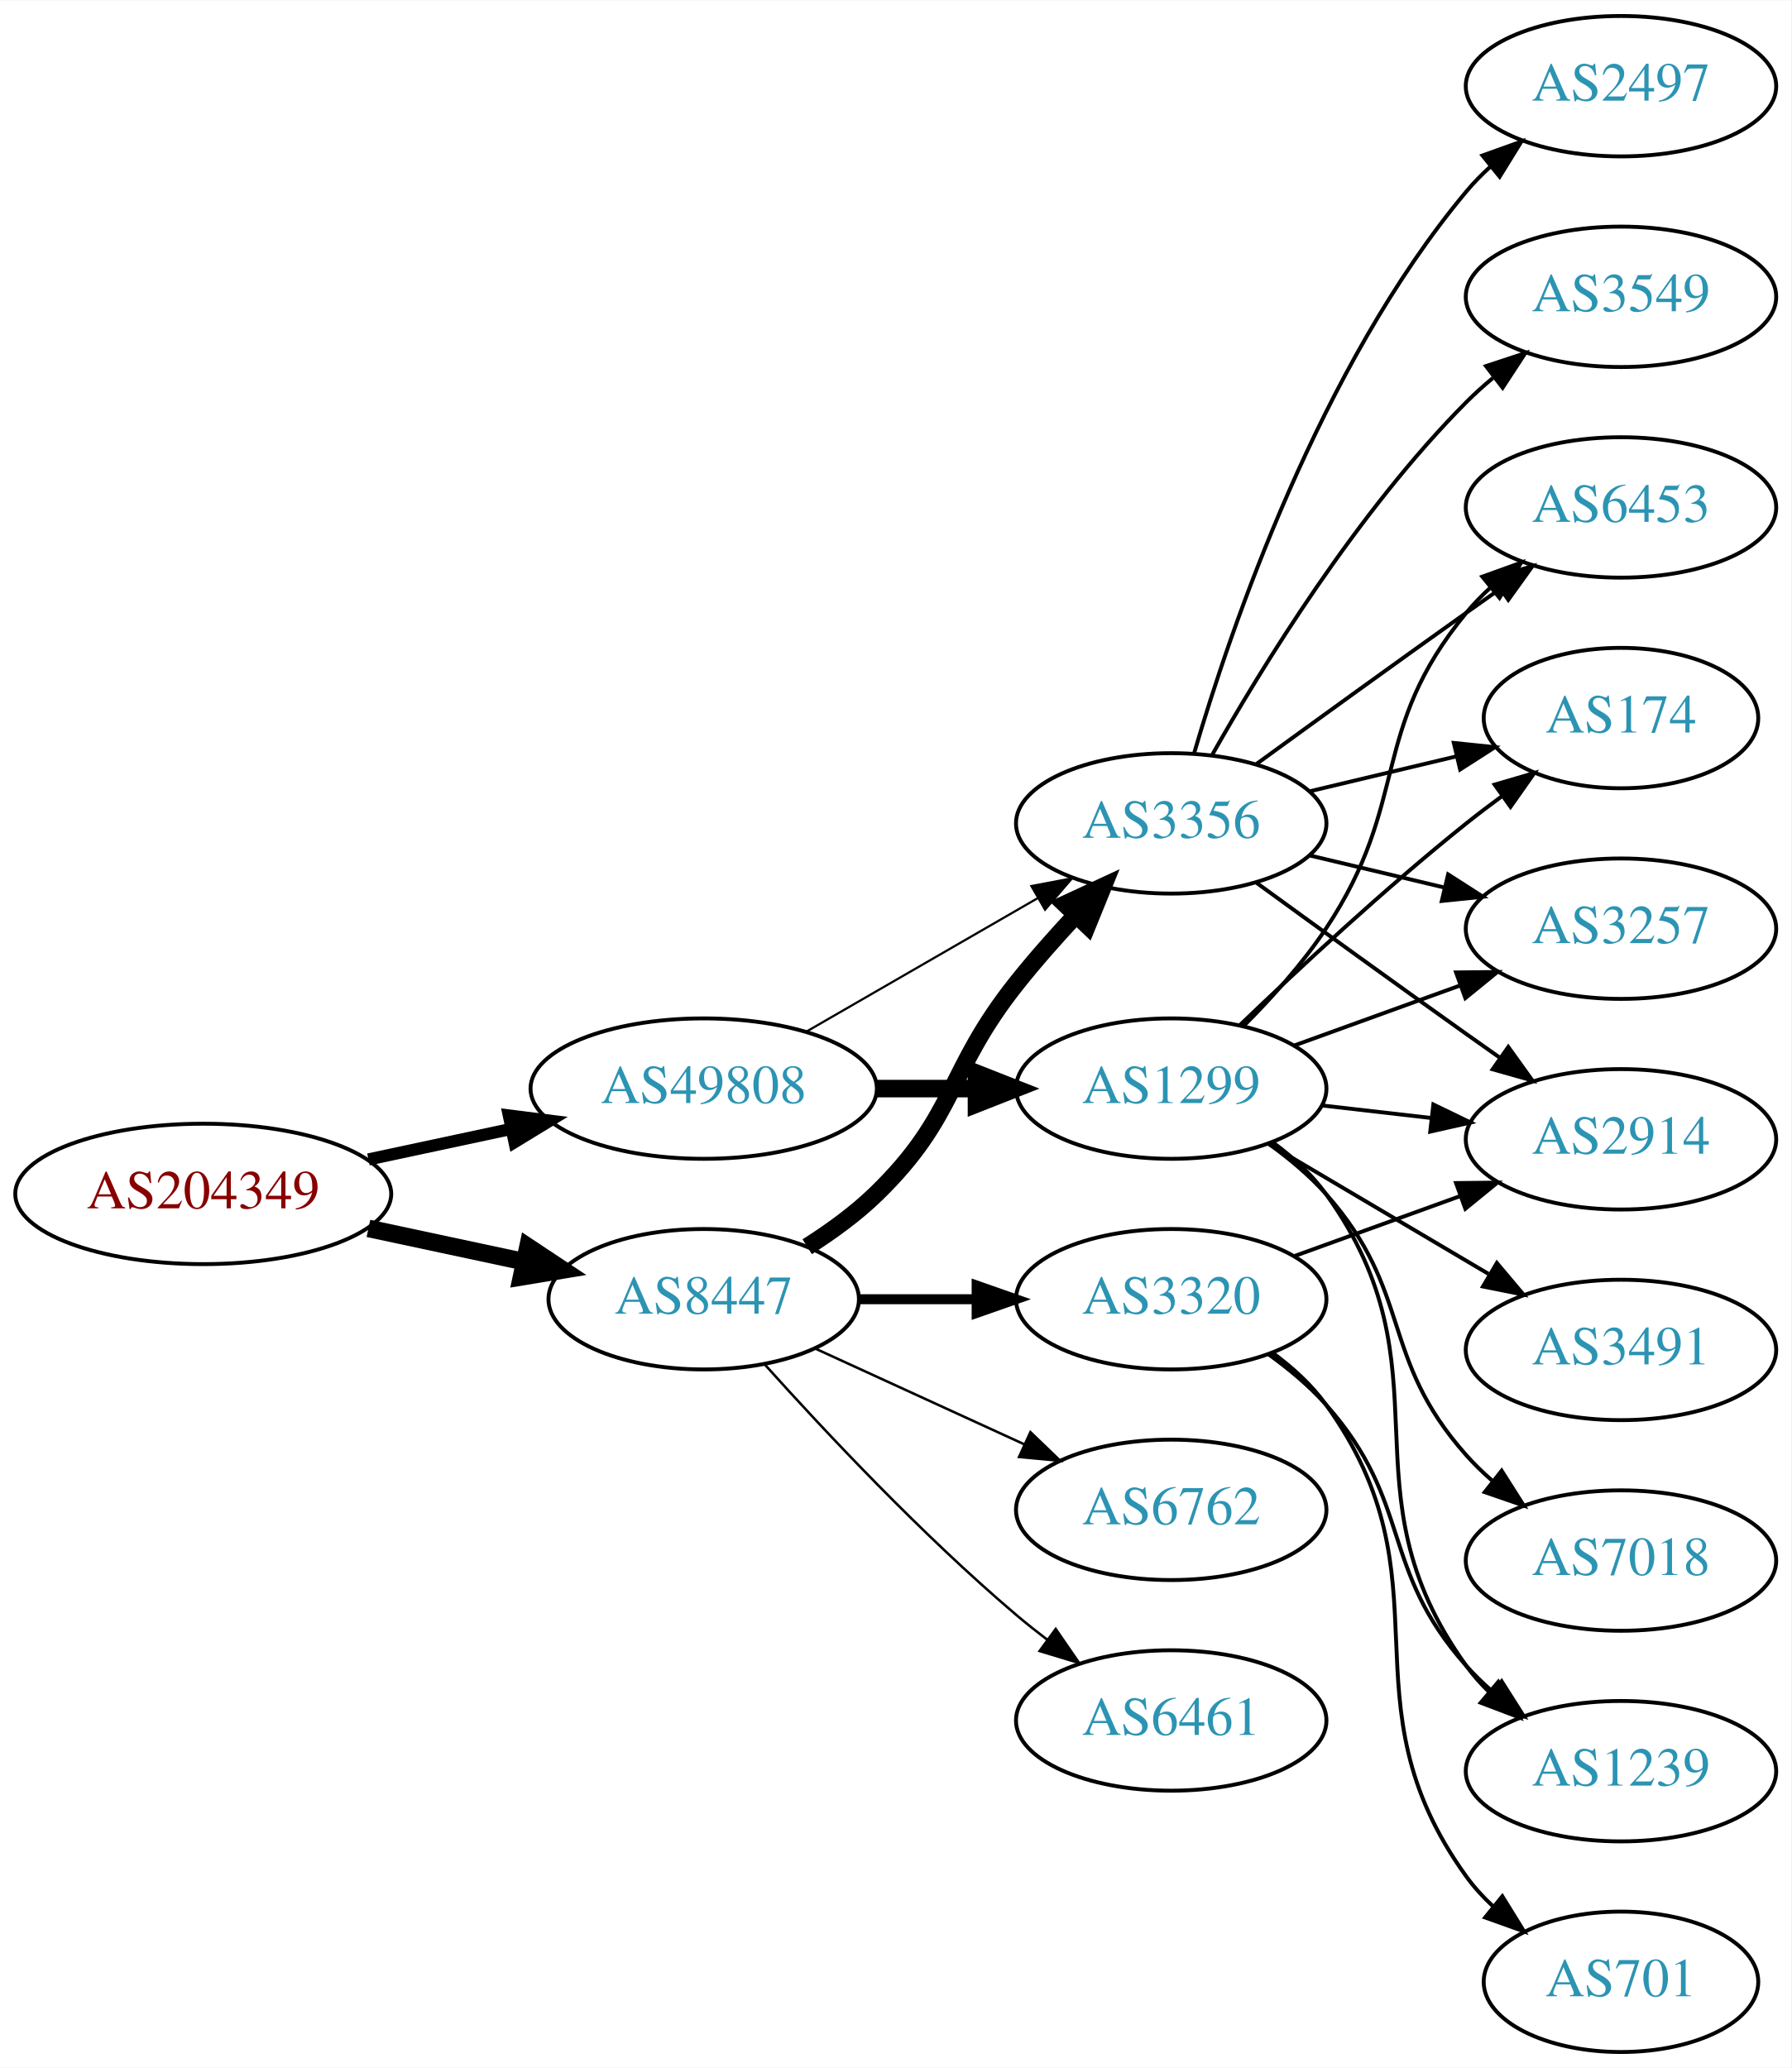
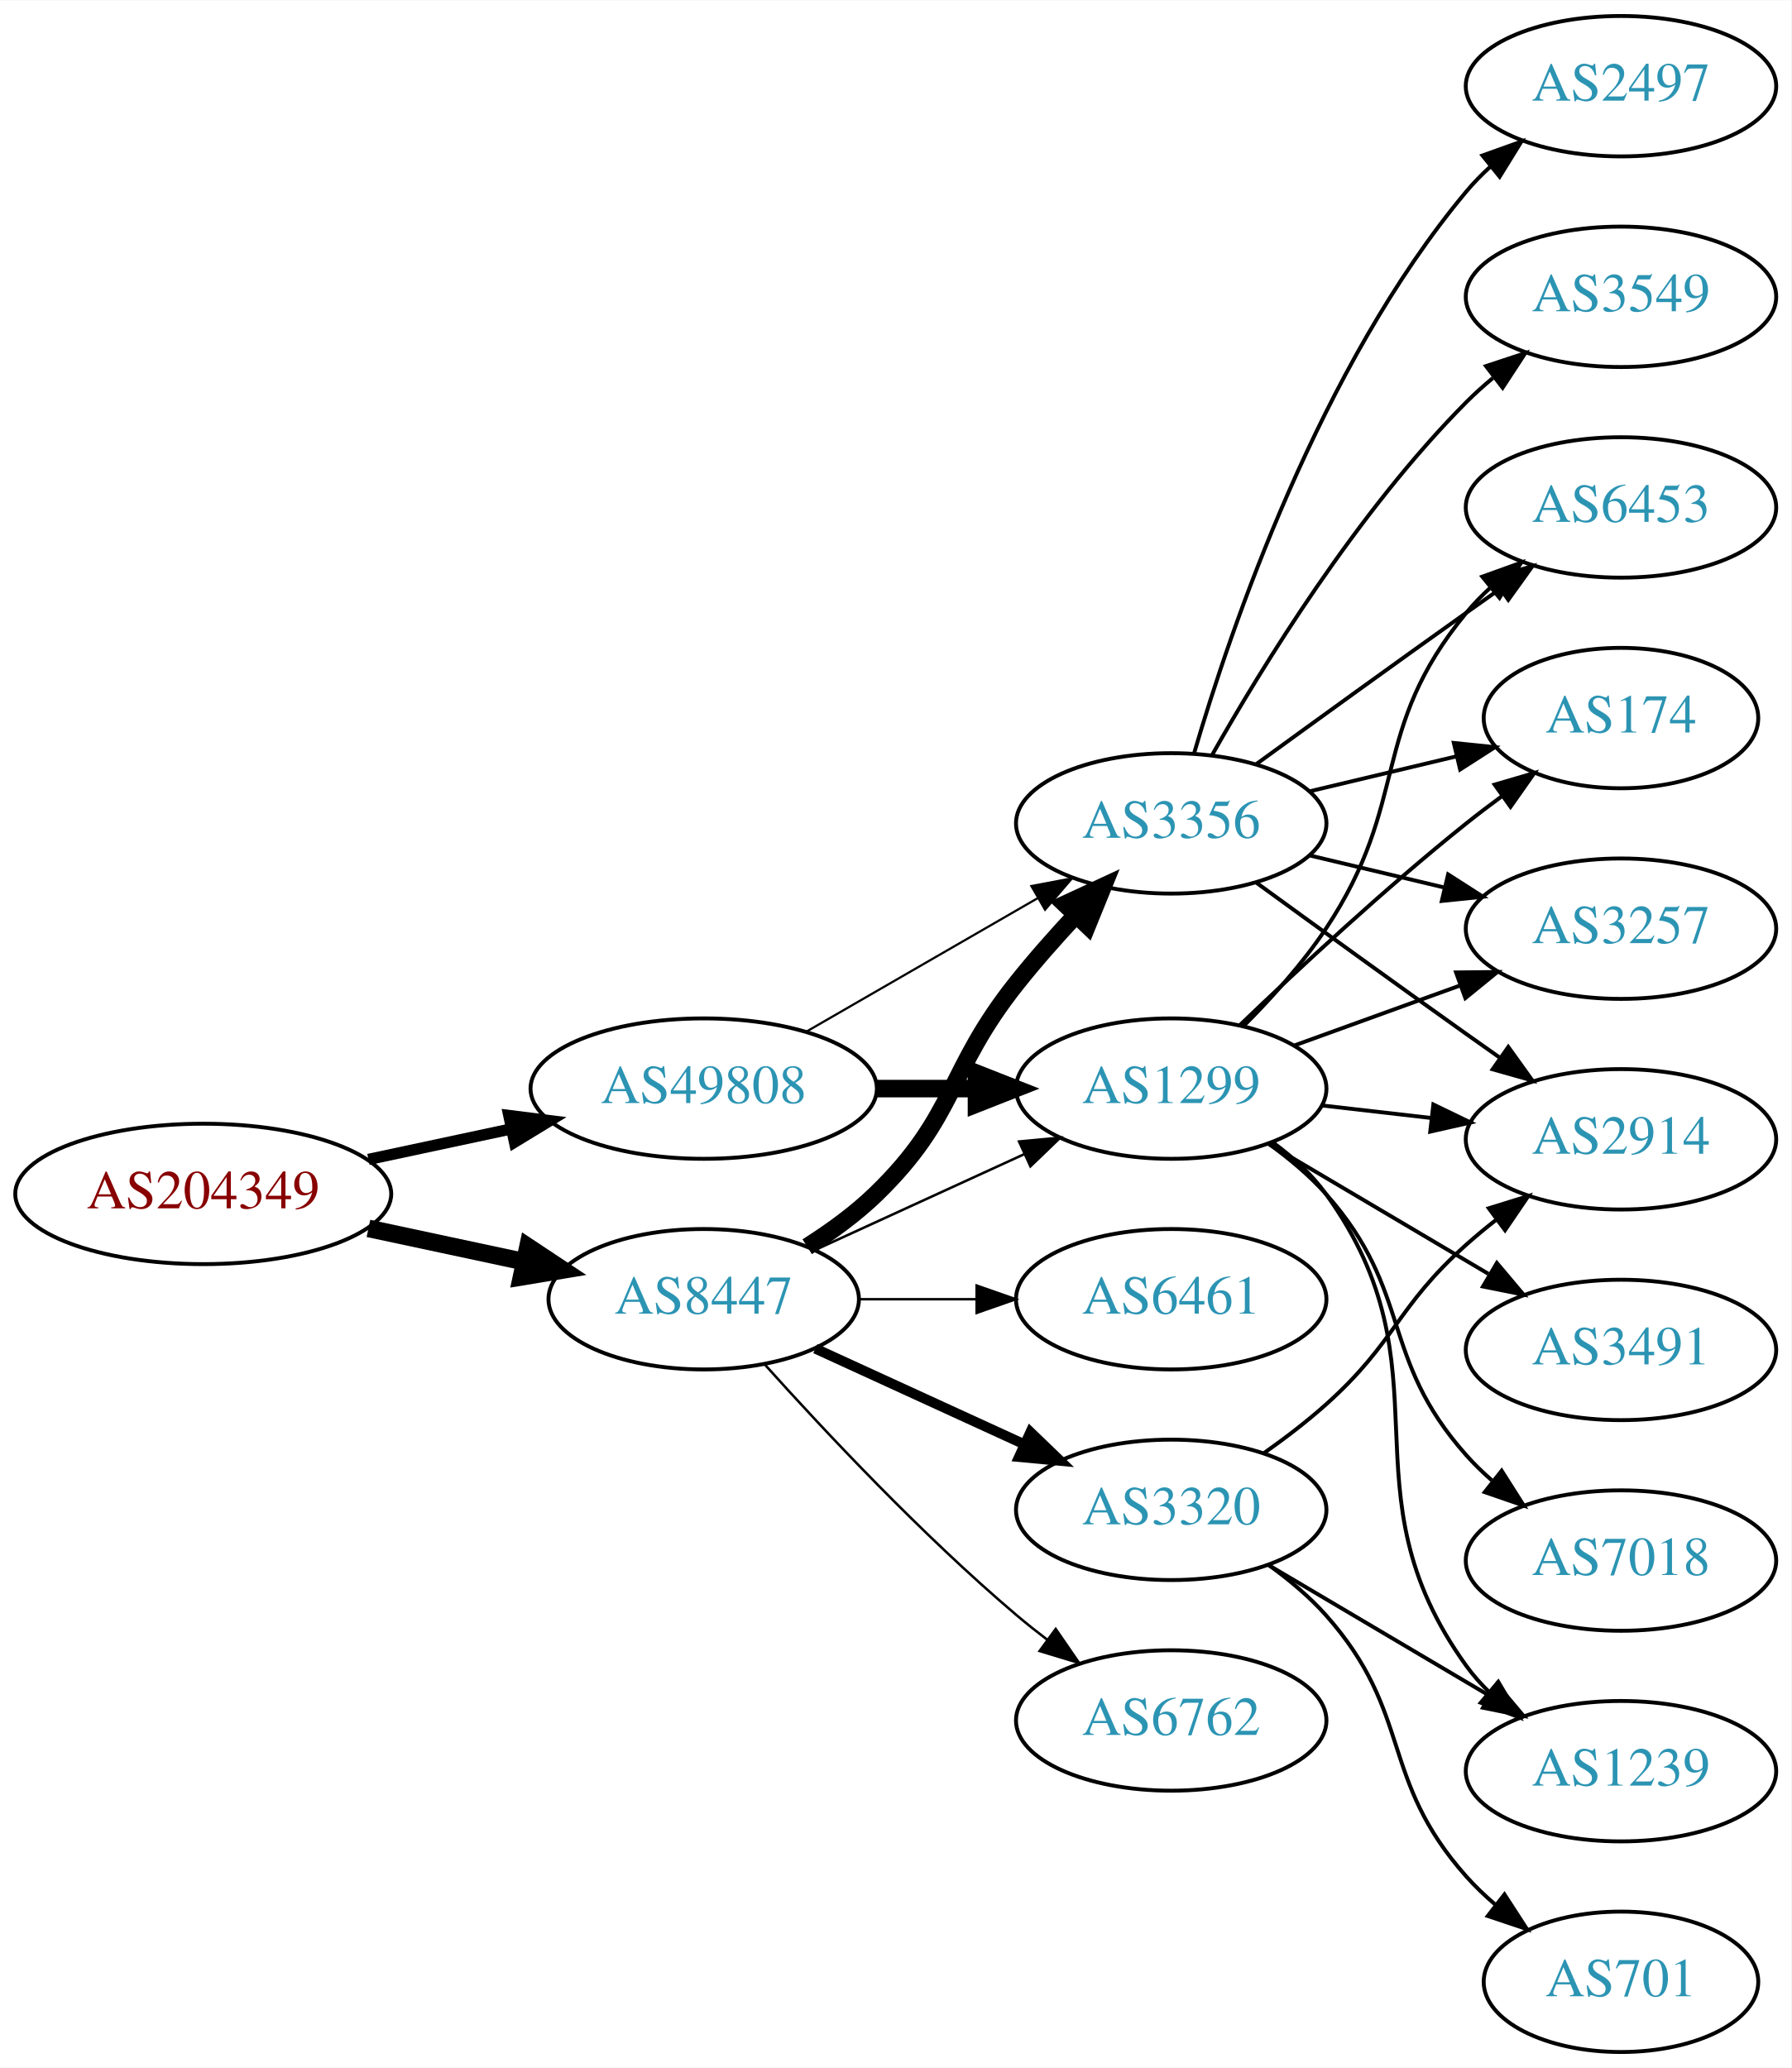
<svg xmlns="http://www.w3.org/2000/svg" xmlns:xlink="http://www.w3.org/1999/xlink" width="459pt" height="530pt" viewBox="0.00 0.00 459.17 530.00">
  <g id="graph0" class="graph" transform="scale(1 1) rotate(0) translate(4 526)">
    <polygon fill="white" stroke="none" points="-4,4 -4,-526 455.17,-526 455.17,4 -4,4" />
    <g id="node1" class="node">
      <g id="a_node1">
        <a xlink:href="/asn/204349" xlink:title="AS204349 ~ ALDI_SE [AT]">
          <ellipse fill="#ffffff" stroke="black" cx="48.096" cy="-220" rx="48.192" ry="18" />
          <text text-anchor="middle" x="48.096" y="-216.3" font-family="Times,serif" font-size="14.00" fill="#880000">AS204349</text>
        </a>
      </g>
    </g>
    <g id="node2" class="node">
      <g id="a_node2">
        <a xlink:href="/asn/8447" xlink:title="AS8447 ~ A1 Telekom Austria AG [AT]">
          <ellipse fill="#ffffff" stroke="black" cx="176.388" cy="-193" rx="39.794" ry="18" />
          <text text-anchor="middle" x="176.388" y="-189.3" font-family="Times,serif" font-size="14.00" fill="#2c94b3">AS8447</text>
        </a>
      </g>
    </g>
    <g id="edge1" class="edge">
      <path fill="none" stroke="black" stroke-width="4.5" d="M90.448,-211.159C103.163,-208.441 117.222,-205.435 130.181,-202.665" />
      <polygon fill="black" stroke="black" stroke-width="4.5" points="131.336,-206.444 140.292,-200.503 129.69,-198.743 131.336,-206.444" />
    </g>
    <g id="node3" class="node">
      <g id="a_node3">
        <a xlink:href="/asn/49808" xlink:title="AS49808 ~ POWERSPEED-AS [AT]">
          <ellipse fill="#ffffff" stroke="black" cx="176.388" cy="-247" rx="44.393" ry="18" />
          <text text-anchor="middle" x="176.388" y="-243.3" font-family="Times,serif" font-size="14.00" fill="#2c94b3">AS49808</text>
        </a>
      </g>
    </g>
    <g id="edge2" class="edge">
-       <path fill="none" stroke="black" stroke-width="3.115" d="M90.448,-228.841C102.138,-231.34 114.964,-234.082 127.027,-236.661" />
-       <polygon fill="black" stroke="black" stroke-width="3.115" points="126.428,-240.112 136.939,-238.78 127.891,-233.267 126.428,-240.112" />
+       <path fill="none" stroke="black" stroke-width="2.893" d="M90.448,-228.841C102.138,-231.34 114.964,-234.082 127.027,-236.661" />
+       <polygon fill="black" stroke="black" stroke-width="2.893" points="126.428,-240.112 136.939,-238.78 127.891,-233.267 126.428,-240.112" />
    </g>
    <g id="node4" class="node">
      <g id="a_node4">
        <a xlink:href="/asn/3356" xlink:title="AS3356 ~ Level 3 Parent, LLC [US]">
          <ellipse fill="#ffffff" stroke="black" cx="296.23" cy="-315" rx="39.794" ry="18" />
          <text text-anchor="middle" x="296.23" y="-311.3" font-family="Times,serif" font-size="14.00" fill="#2c94b3">AS3356</text>
        </a>
      </g>
    </g>
    <g id="edge3" class="edge">
      <path fill="none" stroke="black" stroke-width="4.5" d="M202.917,-206.462C209.079,-210.362 215.381,-214.948 220.584,-220 241.277,-240.094 238.628,-251.426 256.584,-274 261.272,-279.895 266.637,-285.953 271.846,-291.542" />
      <polygon fill="black" stroke="black" stroke-width="4.5" points="269.027,-294.292 278.776,-298.815 274.728,-288.859 269.027,-294.292" />
    </g>
    <g id="node5" class="node">
      <g id="a_node5">
        <a xlink:href="/asn/3320" xlink:title="AS3320 ~ DTAG [DE]">
-           <ellipse fill="#ffffff" stroke="black" cx="296.23" cy="-193" rx="39.794" ry="18" />
-           <text text-anchor="middle" x="296.23" y="-189.3" font-family="Times,serif" font-size="14.00" fill="#2c94b3">AS3320</text>
+           <ellipse fill="#ffffff" stroke="black" cx="296.23" cy="-139" rx="39.794" ry="18" />
+           <text text-anchor="middle" x="296.23" y="-135.3" font-family="Times,serif" font-size="14.00" fill="#2c94b3">AS3320</text>
        </a>
      </g>
    </g>
    <g id="edge4" class="edge">
-       <path fill="none" stroke="black" stroke-width="2.571" d="M216.3,-193C225.854,-193 236.203,-193 246.166,-193" />
-       <polygon fill="black" stroke="black" stroke-width="2.571" points="246.358,-196.5 256.358,-193 246.358,-189.5 246.358,-196.5" />
+       <path fill="none" stroke="black" stroke-width="2.571" d="M205.016,-180.339C220.973,-173.027 241.244,-163.739 258.527,-155.819" />
+       <polygon fill="black" stroke="black" stroke-width="2.571" points="260.141,-158.929 267.774,-151.581 257.225,-152.565 260.141,-158.929" />
    </g>
    <g id="node6" class="node">
      <g id="a_node6">
-         <a xlink:href="/asn/6762" xlink:title="AS6762 ~ TELECOM ITALIA SPARKLE S.p.A. [IT]">
-           <ellipse fill="#ffffff" stroke="black" cx="296.23" cy="-139" rx="39.794" ry="18" />
-           <text text-anchor="middle" x="296.23" y="-135.3" font-family="Times,serif" font-size="14.00" fill="#2c94b3">AS6762</text>
+         <a xlink:href="/asn/1299" xlink:title="AS1299 ~ Telia Carrier [EU]">
+           <ellipse fill="#ffffff" stroke="black" cx="296.23" cy="-247" rx="39.794" ry="18" />
+           <text text-anchor="middle" x="296.23" y="-243.3" font-family="Times,serif" font-size="14.00" fill="#2c94b3">AS1299</text>
        </a>
      </g>
    </g>
    <g id="edge5" class="edge">
-       <path fill="none" stroke="black" stroke-width="0.643" d="M205.016,-180.339C220.973,-173.027 241.244,-163.739 258.527,-155.819" />
-       <polygon fill="black" stroke="black" stroke-width="0.643" points="260.141,-158.929 267.774,-151.581 257.225,-152.565 260.141,-158.929" />
+       <path fill="none" stroke="black" stroke-width="0.643" d="M205.016,-205.661C220.973,-212.973 241.244,-222.261 258.527,-230.181" />
+       <polygon fill="black" stroke="black" stroke-width="0.643" points="257.225,-233.435 267.774,-234.419 260.141,-227.071 257.225,-233.435" />
    </g>
    <g id="node7" class="node">
      <g id="a_node7">
-         <a xlink:href="/asn/6461" xlink:title="AS6461 ~ Zayo Bandwidth [US]">
+         <a xlink:href="/asn/6762" xlink:title="AS6762 ~ TELECOM ITALIA SPARKLE S.p.A. [IT]">
          <ellipse fill="#ffffff" stroke="black" cx="296.23" cy="-85" rx="39.794" ry="18" />
-           <text text-anchor="middle" x="296.23" y="-81.3" font-family="Times,serif" font-size="14.00" fill="#2c94b3">AS6461</text>
+           <text text-anchor="middle" x="296.23" y="-81.3" font-family="Times,serif" font-size="14.00" fill="#2c94b3">AS6762</text>
        </a>
      </g>
    </g>
    <g id="edge6" class="edge">
      <path fill="none" stroke="black" stroke-width="0.643" d="M192.034,-176.275C207.334,-159.235 232.432,-132.477 256.584,-112 259.081,-109.883 261.741,-107.768 264.453,-105.707" />
      <polygon fill="black" stroke="black" stroke-width="0.643" points="266.619,-108.459 272.629,-99.734 262.489,-102.806 266.619,-108.459" />
    </g>
-     <g id="edge17" class="edge">
+     <g id="node8" class="node">
+       <g id="a_node8">
+         <a xlink:href="/asn/6461" xlink:title="AS6461 ~ Zayo Bandwidth [US]">
+           <ellipse fill="#ffffff" stroke="black" cx="296.23" cy="-193" rx="39.794" ry="18" />
+           <text text-anchor="middle" x="296.23" y="-189.3" font-family="Times,serif" font-size="14.00" fill="#2c94b3">AS6461</text>
+         </a>
+       </g>
+     </g>
+     <g id="edge7" class="edge">
+       <path fill="none" stroke="black" stroke-width="0.643" d="M216.3,-193C225.854,-193 236.203,-193 246.166,-193" />
+       <polygon fill="black" stroke="black" stroke-width="0.643" points="246.358,-196.5 256.358,-193 246.358,-189.5 246.358,-196.5" />
+     </g>
+     <g id="edge18" class="edge">
      <path fill="none" stroke="black" stroke-width="0.562" d="M202.668,-261.588C219.987,-271.582 243.138,-284.941 261.954,-295.799" />
      <polygon fill="black" stroke="black" stroke-width="0.562" points="260.388,-298.935 270.799,-300.902 263.886,-292.872 260.388,-298.935" />
    </g>
-     <g id="node16" class="node">
-       <g id="a_node16">
-         <a xlink:href="/asn/1299" xlink:title="AS1299 ~ Telia Carrier [EU]">
-           <ellipse fill="#ffffff" stroke="black" cx="296.23" cy="-247" rx="39.794" ry="18" />
-           <text text-anchor="middle" x="296.23" y="-243.3" font-family="Times,serif" font-size="14.00" fill="#2c94b3">AS1299</text>
-         </a>
-       </g>
-     </g>
-     <g id="edge16" class="edge">
+     <g id="edge17" class="edge">
      <path fill="none" stroke="black" stroke-width="4.5" d="M220.599,-247C228.911,-247 237.674,-247 246.156,-247" />
      <polygon fill="black" stroke="black" stroke-width="4.5" points="246.315,-250.938 256.315,-247 246.315,-243.063 246.315,-250.938" />
    </g>
-     <g id="node8" class="node">
-       <g id="a_node8">
+     <g id="node9" class="node">
+       <g id="a_node9">
+         <a xlink:href="/asn/2914" xlink:title="AS2914 ~ NTT America, Inc. [US]">
+           <ellipse fill="#ffffff" stroke="black" cx="411.523" cy="-234" rx="39.794" ry="18" />
+           <text text-anchor="middle" x="411.523" y="-230.3" font-family="Times,serif" font-size="14.00" fill="#2c94b3">AS2914</text>
+         </a>
+       </g>
+     </g>
+     <g id="edge8" class="edge">
+       <path fill="none" stroke="black" d="M318.078,-299.778C333.012,-288.909 353.626,-273.975 371.877,-261 374.697,-258.995 377.64,-256.915 380.588,-254.841" />
+       <polygon fill="black" stroke="black" points="382.634,-257.681 388.813,-249.074 378.616,-251.95 382.634,-257.681" />
+     </g>
+     <g id="node10" class="node">
+       <g id="a_node10">
+         <a xlink:href="/asn/3549" xlink:title="AS3549 ~ Level 3 Parent, LLC [US]">
+           <ellipse fill="#ffffff" stroke="black" cx="411.523" cy="-450" rx="39.794" ry="18" />
+           <text text-anchor="middle" x="411.523" y="-446.3" font-family="Times,serif" font-size="14.00" fill="#2c94b3">AS3549</text>
+         </a>
+       </g>
+     </g>
+     <g id="edge9" class="edge">
+       <path fill="none" stroke="black" d="M306.69,-332.49C319.472,-355.096 343.904,-394.886 371.877,-423 373.987,-425.121 376.283,-427.188 378.669,-429.171" />
+       <polygon fill="black" stroke="black" points="376.921,-432.242 386.984,-435.556 381.184,-426.69 376.921,-432.242" />
+     </g>
+     <g id="node11" class="node">
+       <g id="a_node11">
+         <a xlink:href="/asn/6453" xlink:title="AS6453 ~ TATA COMMUNICATIONS (AMERICA) INC [US]">
+           <ellipse fill="#ffffff" stroke="black" cx="411.523" cy="-396" rx="39.794" ry="18" />
+           <text text-anchor="middle" x="411.523" y="-392.3" font-family="Times,serif" font-size="14.00" fill="#2c94b3">AS6453</text>
+         </a>
+       </g>
+     </g>
+     <g id="edge10" class="edge">
+       <path fill="none" stroke="black" d="M318.078,-330.222C333.012,-341.091 353.626,-356.025 371.877,-369 374.697,-371.005 377.64,-373.085 380.588,-375.159" />
+       <polygon fill="black" stroke="black" points="378.616,-378.05 388.813,-380.926 382.634,-372.319 378.616,-378.05" />
+     </g>
+     <g id="node12" class="node">
+       <g id="a_node12">
+         <a xlink:href="/asn/174" xlink:title="AS174 ~ Cogent Communications [US]">
+           <ellipse fill="#ffffff" stroke="black" cx="411.523" cy="-342" rx="35.194" ry="18" />
+           <text text-anchor="middle" x="411.523" y="-338.3" font-family="Times,serif" font-size="14.00" fill="#2c94b3">AS174</text>
+         </a>
+       </g>
+     </g>
+     <g id="edge11" class="edge">
+       <path fill="none" stroke="black" d="M331.837,-323.248C343.632,-326.058 356.937,-329.229 369.204,-332.153" />
+       <polygon fill="black" stroke="black" points="368.67,-335.624 379.209,-334.537 370.293,-328.814 368.67,-335.624" />
+     </g>
+     <g id="node13" class="node">
+       <g id="a_node13">
        <a xlink:href="/asn/2497" xlink:title="AS2497 ~ Internet Initiative Japan Inc. [JP]">
          <ellipse fill="#ffffff" stroke="black" cx="411.523" cy="-504" rx="39.794" ry="18" />
          <text text-anchor="middle" x="411.523" y="-500.3" font-family="Times,serif" font-size="14.00" fill="#2c94b3">AS2497</text>
        </a>
      </g>
    </g>
-     <g id="edge7" class="edge">
+     <g id="edge12" class="edge">
      <path fill="none" stroke="black" d="M302.104,-333.002C311.418,-364.844 334.235,-431.981 371.877,-477 373.747,-479.237 375.845,-481.374 378.072,-483.396" />
      <polygon fill="black" stroke="black" points="376.015,-486.234 385.99,-489.804 380.418,-480.793 376.015,-486.234" />
    </g>
-     <g id="node9" class="node">
-       <g id="a_node9">
-         <a xlink:href="/asn/3549" xlink:title="AS3549 ~ Level 3 Parent, LLC [US]">
-           <ellipse fill="#ffffff" stroke="black" cx="411.523" cy="-450" rx="39.794" ry="18" />
-           <text text-anchor="middle" x="411.523" y="-446.3" font-family="Times,serif" font-size="14.00" fill="#2c94b3">AS3549</text>
-         </a>
-       </g>
-     </g>
-     <g id="edge8" class="edge">
-       <path fill="none" stroke="black" d="M306.69,-332.49C319.472,-355.096 343.904,-394.886 371.877,-423 373.987,-425.121 376.283,-427.188 378.669,-429.171" />
-       <polygon fill="black" stroke="black" points="376.921,-432.242 386.984,-435.556 381.184,-426.69 376.921,-432.242" />
-     </g>
-     <g id="node10" class="node">
-       <g id="a_node10">
-         <a xlink:href="/asn/6453" xlink:title="AS6453 ~ TATA COMMUNICATIONS (AMERICA) INC [US]">
-           <ellipse fill="#ffffff" stroke="black" cx="411.523" cy="-396" rx="39.794" ry="18" />
-           <text text-anchor="middle" x="411.523" y="-392.3" font-family="Times,serif" font-size="14.00" fill="#2c94b3">AS6453</text>
-         </a>
-       </g>
-     </g>
-     <g id="edge9" class="edge">
-       <path fill="none" stroke="black" d="M318.078,-330.222C333.012,-341.091 353.626,-356.025 371.877,-369 374.697,-371.005 377.64,-373.085 380.588,-375.159" />
-       <polygon fill="black" stroke="black" points="378.616,-378.05 388.813,-380.926 382.634,-372.319 378.616,-378.05" />
-     </g>
-     <g id="node11" class="node">
-       <g id="a_node11">
-         <a xlink:href="/asn/174" xlink:title="AS174 ~ Cogent Communications [US]">
-           <ellipse fill="#ffffff" stroke="black" cx="411.523" cy="-342" rx="35.194" ry="18" />
-           <text text-anchor="middle" x="411.523" y="-338.3" font-family="Times,serif" font-size="14.00" fill="#2c94b3">AS174</text>
-         </a>
-       </g>
-     </g>
-     <g id="edge10" class="edge">
-       <path fill="none" stroke="black" d="M331.837,-323.248C343.632,-326.058 356.937,-329.229 369.204,-332.153" />
-       <polygon fill="black" stroke="black" points="368.67,-335.624 379.209,-334.537 370.293,-328.814 368.67,-335.624" />
-     </g>
-     <g id="node12" class="node">
-       <g id="a_node12">
+     <g id="node14" class="node">
+       <g id="a_node14">
        <a xlink:href="/asn/3257" xlink:title="AS3257 ~ GTT [DE]">
          <ellipse fill="#ffffff" stroke="black" cx="411.523" cy="-288" rx="39.794" ry="18" />
          <text text-anchor="middle" x="411.523" y="-284.3" font-family="Times,serif" font-size="14.00" fill="#2c94b3">AS3257</text>
        </a>
      </g>
    </g>
-     <g id="edge11" class="edge">
+     <g id="edge13" class="edge">
      <path fill="none" stroke="black" d="M331.837,-306.752C342.709,-304.162 354.863,-301.265 366.305,-298.538" />
      <polygon fill="black" stroke="black" points="367.212,-301.92 376.128,-296.197 365.589,-295.111 367.212,-301.92" />
    </g>
-     <g id="node13" class="node">
-       <g id="a_node13">
-         <a xlink:href="/asn/2914" xlink:title="AS2914 ~ NTT America, Inc. [US]">
-           <ellipse fill="#ffffff" stroke="black" cx="411.523" cy="-234" rx="39.794" ry="18" />
-           <text text-anchor="middle" x="411.523" y="-230.3" font-family="Times,serif" font-size="14.00" fill="#2c94b3">AS2914</text>
-         </a>
-       </g>
-     </g>
-     <g id="edge12" class="edge">
-       <path fill="none" stroke="black" d="M318.078,-299.778C333.012,-288.909 353.626,-273.975 371.877,-261 374.697,-258.995 377.64,-256.915 380.588,-254.841" />
-       <polygon fill="black" stroke="black" points="382.634,-257.681 388.813,-249.074 378.616,-251.95 382.634,-257.681" />
-     </g>
    <g id="edge15" class="edge">
-       <path fill="none" stroke="black" d="M327.889,-204.095C340.861,-208.79 356.155,-214.324 370.035,-219.348" />
-       <polygon fill="black" stroke="black" points="369.246,-222.784 379.84,-222.896 371.628,-216.202 369.246,-222.784" />
-     </g>
-     <g id="node14" class="node">
-       <g id="a_node14">
-         <a xlink:href="/asn/701" xlink:title="AS701 ~ UUNET [US]">
-           <ellipse fill="#ffffff" stroke="black" cx="411.523" cy="-18" rx="35.194" ry="18" />
-           <text text-anchor="middle" x="411.523" y="-14.3" font-family="Times,serif" font-size="14.00" fill="#2c94b3">AS701</text>
-         </a>
-       </g>
-     </g>
-     <g id="edge13" class="edge">
-       <path fill="none" stroke="black" d="M322.282,-179.207C327.352,-175.473 332.237,-171.044 335.877,-166 368.709,-120.502 339.045,-90.498 371.877,-45 373.84,-42.279 376.166,-39.737 378.688,-37.386" />
-       <polygon fill="black" stroke="black" points="381.104,-39.933 386.675,-30.921 376.7,-34.492 381.104,-39.933" />
+       <path fill="none" stroke="black" d="M319.995,-153.546C325.394,-157.359 330.997,-161.633 335.877,-166 353.946,-182.172 353.807,-190.828 371.877,-207 374.316,-209.183 376.937,-211.344 379.623,-213.435" />
+       <polygon fill="black" stroke="black" points="377.638,-216.32 387.758,-219.454 381.801,-210.693 377.638,-216.32" />
    </g>
    <g id="node15" class="node">
      <g id="a_node15">
        <a xlink:href="/asn/1239" xlink:title="AS1239 ~ Sprint [US]">
          <ellipse fill="#ffffff" stroke="black" cx="411.523" cy="-72" rx="39.794" ry="18" />
          <text text-anchor="middle" x="411.523" y="-68.3" font-family="Times,serif" font-size="14.00" fill="#2c94b3">AS1239</text>
        </a>
      </g>
    </g>
    <g id="edge14" class="edge">
-       <path fill="none" stroke="black" d="M321.146,-178.91C326.388,-175.14 331.633,-170.77 335.877,-166 358.344,-140.743 349.409,-124.257 371.877,-99 373.866,-96.764 376.075,-94.616 378.401,-92.577" />
-       <polygon fill="black" stroke="black" points="380.933,-95.037 386.608,-86.09 376.592,-89.545 380.933,-95.037" />
+       <path fill="none" stroke="black" d="M321.257,-124.791C337.629,-115.109 359.516,-102.165 377.52,-91.518" />
+       <polygon fill="black" stroke="black" points="379.705,-94.291 386.531,-86.189 376.142,-88.266 379.705,-94.291" />
+     </g>
+     <g id="node16" class="node">
+       <g id="a_node16">
+         <a xlink:href="/asn/701" xlink:title="AS701 ~ UUNET [US]">
+           <ellipse fill="#ffffff" stroke="black" cx="411.523" cy="-18" rx="35.194" ry="18" />
+           <text text-anchor="middle" x="411.523" y="-14.3" font-family="Times,serif" font-size="14.00" fill="#2c94b3">AS701</text>
+         </a>
+       </g>
+     </g>
+     <g id="edge16" class="edge">
+       <path fill="none" stroke="black" d="M321.146,-124.91C326.388,-121.14 331.633,-116.77 335.877,-112 358.344,-86.743 349.409,-70.257 371.877,-45 374.107,-42.493 376.614,-40.096 379.252,-37.839" />
+       <polygon fill="black" stroke="black" points="381.653,-40.406 387.414,-31.514 377.366,-34.873 381.653,-40.406" />
+     </g>
+     <g id="edge22" class="edge">
+       <path fill="none" stroke="black" d="M334.955,-242.671C343.937,-241.641 353.635,-240.528 362.993,-239.454" />
+       <polygon fill="black" stroke="black" points="363.427,-242.927 372.963,-238.31 362.629,-235.973 363.427,-242.927" />
    </g>
    <g id="edge24" class="edge">
      <path fill="none" stroke="black" d="M314.787,-263.054C321.943,-270.212 329.917,-279.041 335.877,-288 357.698,-320.8 346.812,-338.606 371.877,-369 373.732,-371.25 375.819,-373.396 378.038,-375.424" />
      <polygon fill="black" stroke="black" points="375.973,-378.256 385.942,-381.844 380.386,-372.823 375.973,-378.256" />
    </g>
-     <g id="edge23" class="edge">
+     <g id="edge20" class="edge">
      <path fill="none" stroke="black" d="M313.874,-263.312C328.649,-277.51 351.062,-298.363 371.877,-315 374.798,-317.335 377.907,-319.696 381.044,-322" />
      <polygon fill="black" stroke="black" points="379.134,-324.937 389.304,-327.908 383.207,-319.244 379.134,-324.937" />
    </g>
    <g id="edge19" class="edge">
      <path fill="none" stroke="black" d="M327.889,-258.095C340.861,-262.79 356.155,-268.324 370.035,-273.348" />
      <polygon fill="black" stroke="black" points="369.246,-276.784 379.84,-276.896 371.628,-270.202 369.246,-276.784" />
    </g>
-     <g id="edge21" class="edge">
-       <path fill="none" stroke="black" d="M334.955,-242.671C343.937,-241.641 353.635,-240.528 362.993,-239.454" />
-       <polygon fill="black" stroke="black" points="363.427,-242.927 372.963,-238.31 362.629,-235.973 363.427,-242.927" />
-     </g>
-     <g id="edge22" class="edge">
+     <g id="edge25" class="edge">
      <path fill="none" stroke="black" d="M322.282,-233.207C327.352,-229.473 332.237,-225.044 335.877,-220 368.709,-174.502 339.045,-144.498 371.877,-99 373.583,-96.635 375.563,-94.406 377.707,-92.32" />
      <polygon fill="black" stroke="black" points="380.069,-94.907 385.471,-85.793 375.564,-89.549 380.069,-94.907" />
    </g>
    <g id="node17" class="node">
      <g id="a_node17">
+         <a xlink:href="/asn/7018" xlink:title="AS7018 ~ AT&amp;T Services, Inc. [US]">
+           <ellipse fill="#ffffff" stroke="black" cx="411.523" cy="-126" rx="39.794" ry="18" />
+           <text text-anchor="middle" x="411.523" y="-122.3" font-family="Times,serif" font-size="14.00" fill="#2c94b3">AS7018</text>
+         </a>
+       </g>
+     </g>
+     <g id="edge21" class="edge">
+       <path fill="none" stroke="black" d="M321.146,-232.91C326.388,-229.14 331.633,-224.77 335.877,-220 358.344,-194.743 349.409,-178.257 371.877,-153 373.866,-150.764 376.075,-148.616 378.401,-146.577" />
+       <polygon fill="black" stroke="black" points="380.933,-149.036 386.608,-140.09 376.592,-143.545 380.933,-149.036" />
+     </g>
+     <g id="node18" class="node">
+       <g id="a_node18">
        <a xlink:href="/asn/3491" xlink:title="AS3491 ~ PCCW Global, Inc. [US]">
          <ellipse fill="#ffffff" stroke="black" cx="411.523" cy="-180" rx="39.794" ry="18" />
          <text text-anchor="middle" x="411.523" y="-176.3" font-family="Times,serif" font-size="14.00" fill="#2c94b3">AS3491</text>
        </a>
      </g>
    </g>
-     <g id="edge18" class="edge">
+     <g id="edge23" class="edge">
      <path fill="none" stroke="black" d="M321.257,-232.791C337.629,-223.109 359.516,-210.165 377.52,-199.518" />
      <polygon fill="black" stroke="black" points="379.705,-202.292 386.531,-194.188 376.142,-196.266 379.705,-202.292" />
    </g>
-     <g id="node18" class="node">
-       <g id="a_node18">
-         <a xlink:href="/asn/7018" xlink:title="AS7018 ~ AT&amp;T Services, Inc. [US]">
-           <ellipse fill="#ffffff" stroke="black" cx="411.523" cy="-126" rx="39.794" ry="18" />
-           <text text-anchor="middle" x="411.523" y="-122.3" font-family="Times,serif" font-size="14.00" fill="#2c94b3">AS7018</text>
-         </a>
-       </g>
-     </g>
-     <g id="edge20" class="edge">
-       <path fill="none" stroke="black" d="M321.146,-232.91C326.388,-229.14 331.633,-224.77 335.877,-220 358.344,-194.743 349.409,-178.257 371.877,-153 373.866,-150.764 376.075,-148.616 378.401,-146.577" />
-       <polygon fill="black" stroke="black" points="380.933,-149.036 386.608,-140.09 376.592,-143.545 380.933,-149.036" />
-     </g>
  </g>
</svg>
